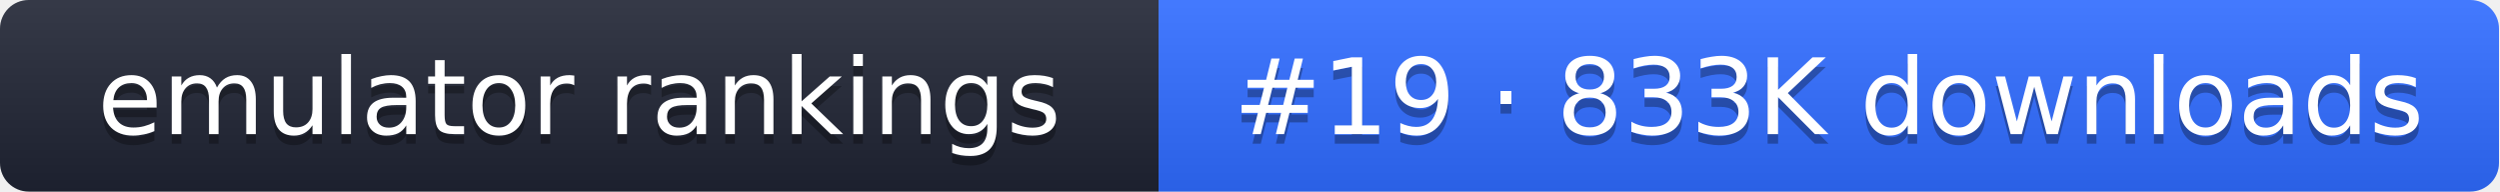
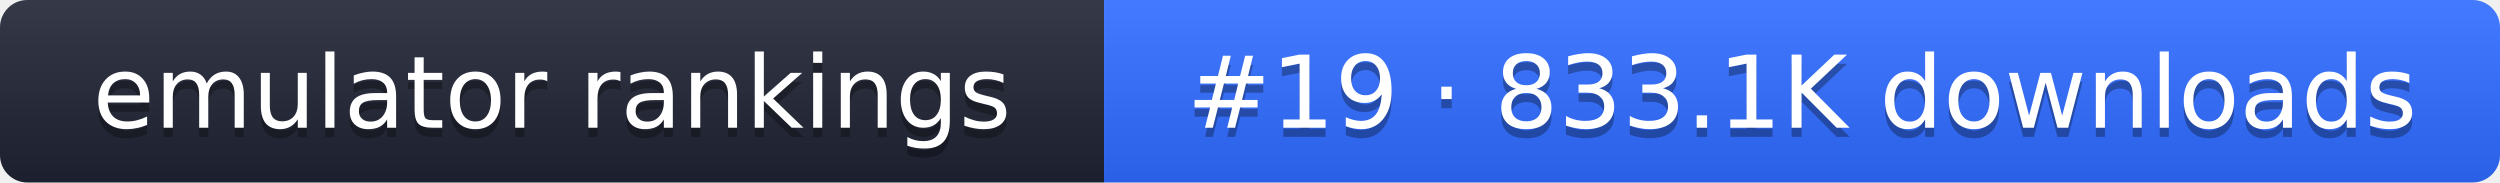
- <svg xmlns="http://www.w3.org/2000/svg" width="261" height="20" role="img" aria-label="emulator rankings: #19 · 833K downloads">
+ <svg xmlns="http://www.w3.org/2000/svg" width="274" height="20" role="img" aria-label="emulator rankings: #19 · 833.1K downloads">
  <linearGradient id="g" x2="0" y2="100%">
    <stop offset="0" stop-color="#fff" stop-opacity=".1" />
    <stop offset="1" stop-opacity=".1" />
  </linearGradient>
  <clipPath id="r">
-     <rect width="261" height="20" rx="3" fill="#fff" />
+     <rect width="274" height="20" rx="3" fill="#fff" />
  </clipPath>
  <g clip-path="url(#r)">
    <rect width="121" height="20" fill="#1f2433" />
-     <rect x="121" width="140" height="20" fill="#2f6bff" />
-     <rect width="261" height="20" fill="url(#g)" />
+     <rect x="121" width="153" height="20" fill="#2f6bff" />
+     <rect width="274" height="20" fill="url(#g)" />
  </g>
  <g fill="#fff" text-anchor="middle" font-family="Verdana,DejaVu Sans,sans-serif" font-size="11">
    <text x="60.5" y="15" fill="#010101" fill-opacity=".3">emulator rankings</text>
    <text x="60.5" y="14">emulator rankings</text>
-     <text x="191" y="15" fill="#010101" fill-opacity=".3">#19 · 833K downloads</text>
-     <text x="191" y="14">#19 · 833K downloads</text>
+     <text x="197.5" y="15" fill="#010101" fill-opacity=".3">#19 · 833.1K downloads</text>
+     <text x="197.5" y="14">#19 · 833.1K downloads</text>
  </g>
</svg>
